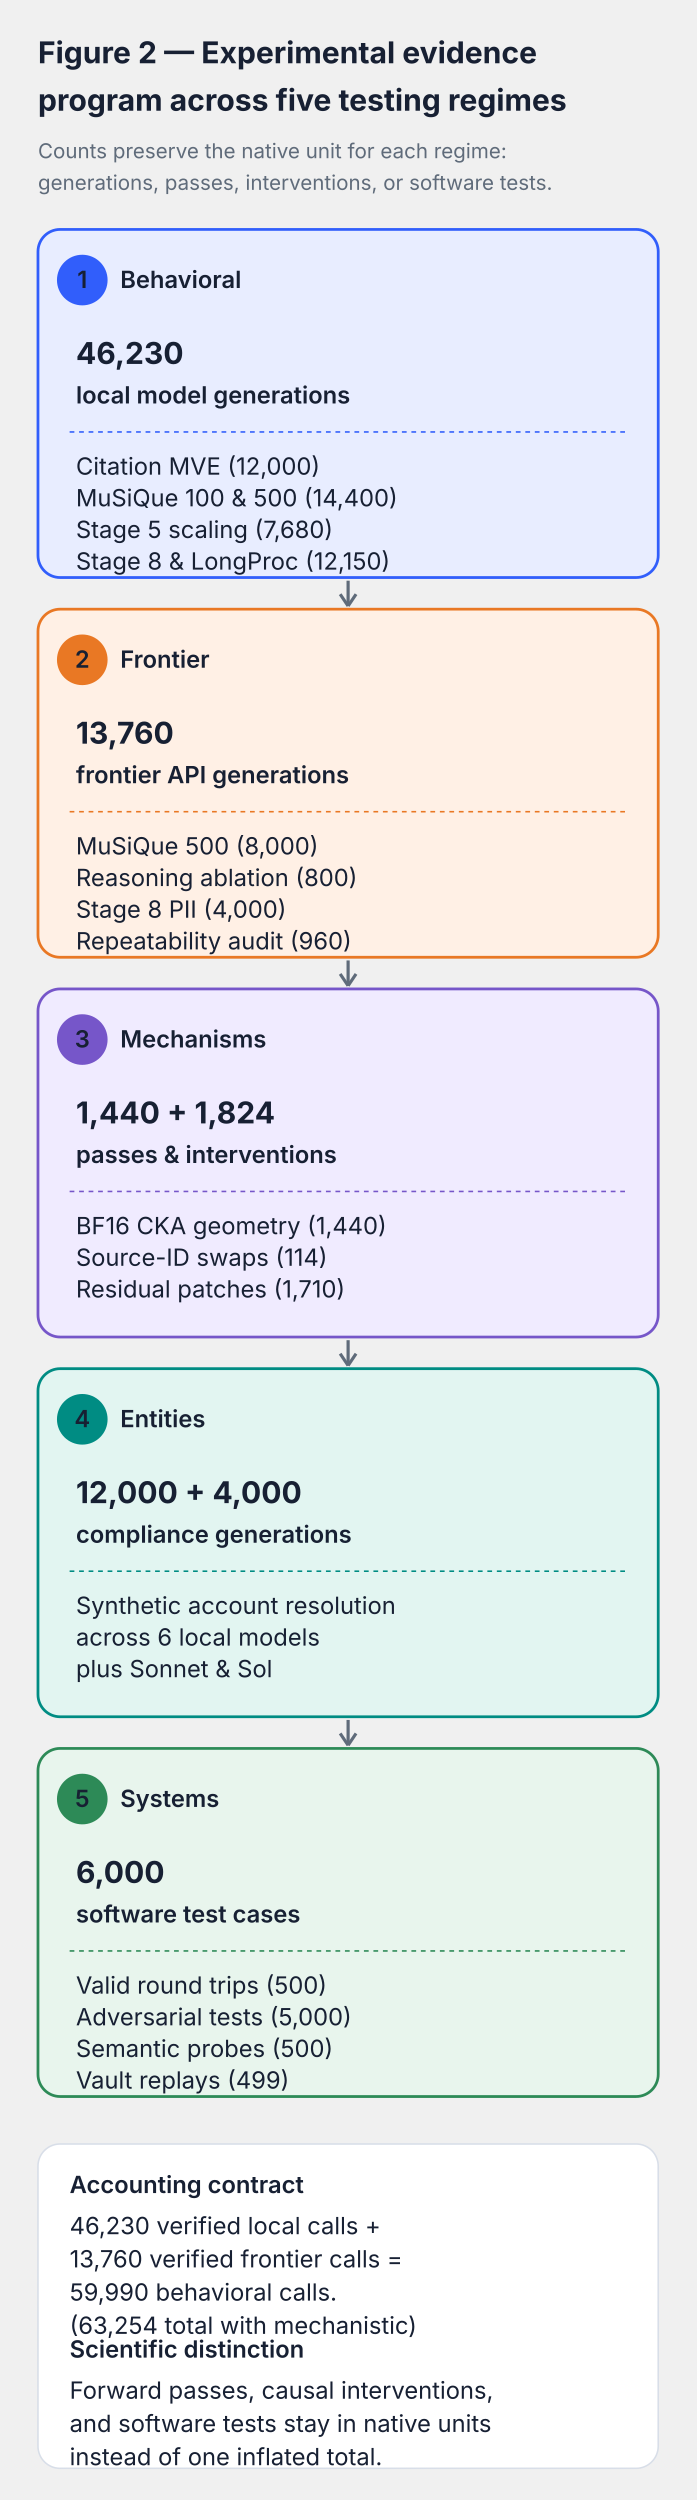
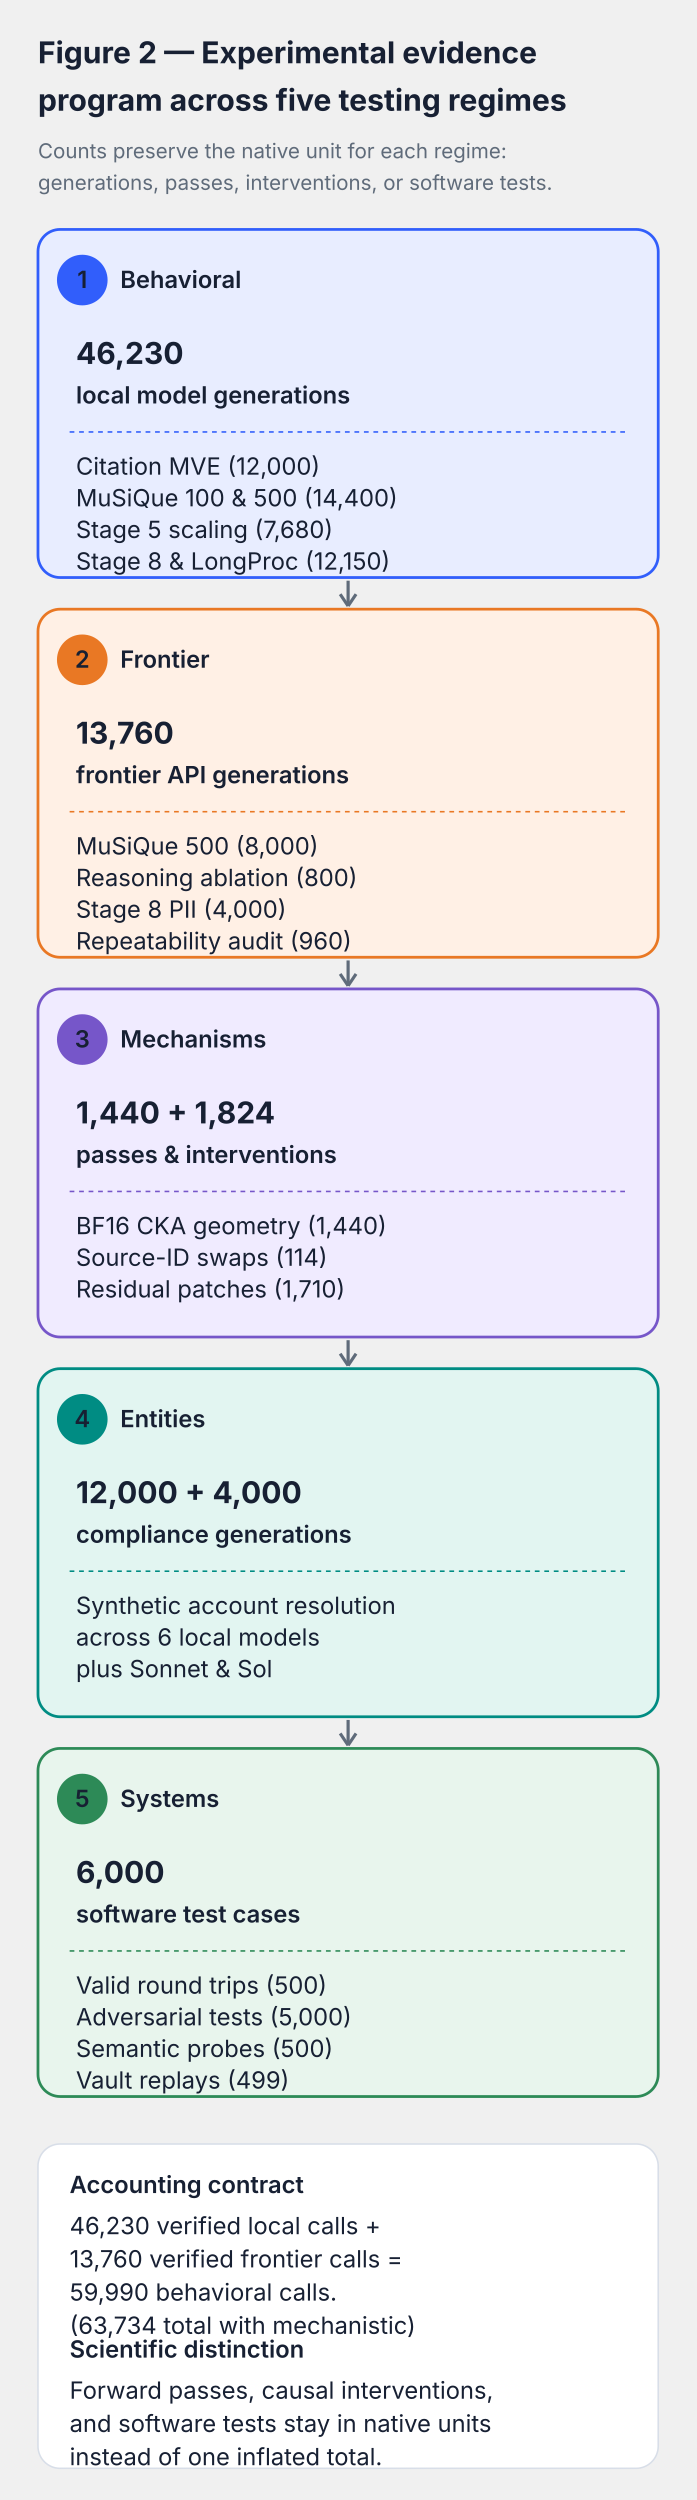
<svg xmlns="http://www.w3.org/2000/svg" viewBox="0 0 440 1580" role="img" aria-labelledby="title desc">
  <style>
text{font-family:Inter,ui-sans-serif,system-ui,-apple-system,BlinkMacSystemFont,'Segoe UI',sans-serif;fill:#172033}
.title{font-size:26px;font-weight:700}.subtitle{font-size:14px;fill:#5f6b7a}
.label{font-size:14px;font-weight:600}.body{font-size:13px}.small{font-size:12px;fill:#5f6b7a}
.mono{font-family:'SFMono-Regular',Consolas,'Liberation Mono',monospace;font-size:12.5px}
.axis{stroke:#aeb8c8;stroke-width:1}.grid{stroke:#e5e9f0;stroke-width:1}.zero{stroke:#172033;stroke-width:1.5}
</style>
  <style>.title{font-size:19px}.subtitle{font-size:13px}.label{font-size:15px}.body{font-size:15px}</style>
  <text x="24" y="40" class="title" text-anchor="start">Figure 2 — Experimental evidence</text>
  <text x="24" y="70" class="title" text-anchor="start">program across five testing regimes</text>
  <text x="24" y="100" class="subtitle" text-anchor="start">Counts preserve the native unit for each regime:</text>
  <text x="24" y="120" class="subtitle" text-anchor="start">generations, passes, interventions, or software tests.</text>
  <rect x="24" y="145" width="392" height="220" rx="14" fill="#e8edff" stroke="#315efb" stroke-width="1.75" />
  <circle cx="52" cy="177" r="16" fill="#315efb" stroke="none" stroke-width="1" />
  <text x="52" y="182" class="label" text-anchor="middle" fill="#ffffff" font-weight="700">1</text>
  <text x="76" y="182" class="label" text-anchor="start" fill="#315efb" font-weight="700">Behavioral</text>
  <text x="48" y="230" class="title" text-anchor="start" fill="#172033">46,230</text>
  <text x="48" y="255" class="label" text-anchor="start" fill="#5f6b7a">local model generations</text>
  <line x1="44" y1="273" x2="396" y2="273" stroke="#315efb" stroke-width="1" stroke-dasharray="3,3" />
  <text x="48" y="300" class="body" text-anchor="start">
    <tspan x="48" dy="0">Citation MVE (12,000)</tspan>
    <tspan x="48" dy="20">MuSiQue 100 &amp; 500 (14,400)</tspan>
    <tspan x="48" dy="20">Stage 5 scaling (7,680)</tspan>
    <tspan x="48" dy="20">Stage 8 &amp; LongProc (12,150)</tspan>
  </text>
  <line x1="220" y1="367" x2="220" y2="383" stroke="#5f6b7a" stroke-width="2" />
  <line x1="220" y1="383" x2="214.981" y2="375.53" stroke="#5f6b7a" stroke-width="2" />
  <line x1="220" y1="383" x2="225.019" y2="375.53" stroke="#5f6b7a" stroke-width="2" />
  <rect x="24" y="385" width="392" height="220" rx="14" fill="#fff0e5" stroke="#e97824" stroke-width="1.75" />
  <circle cx="52" cy="417" r="16" fill="#e97824" stroke="none" stroke-width="1" />
  <text x="52" y="422" class="label" text-anchor="middle" fill="#ffffff" font-weight="700">2</text>
  <text x="76" y="422" class="label" text-anchor="start" fill="#e97824" font-weight="700">Frontier</text>
  <text x="48" y="470" class="title" text-anchor="start" fill="#172033">13,760</text>
  <text x="48" y="495" class="label" text-anchor="start" fill="#5f6b7a">frontier API generations</text>
  <line x1="44" y1="513" x2="396" y2="513" stroke="#e97824" stroke-width="1" stroke-dasharray="3,3" />
  <text x="48" y="540" class="body" text-anchor="start">
    <tspan x="48" dy="0">MuSiQue 500 (8,000)</tspan>
    <tspan x="48" dy="20">Reasoning ablation (800)</tspan>
    <tspan x="48" dy="20">Stage 8 PII (4,000)</tspan>
    <tspan x="48" dy="20">Repeatability audit (960)</tspan>
  </text>
  <line x1="220" y1="607" x2="220" y2="623" stroke="#5f6b7a" stroke-width="2" />
  <line x1="220" y1="623" x2="214.981" y2="615.53" stroke="#5f6b7a" stroke-width="2" />
  <line x1="220" y1="623" x2="225.019" y2="615.53" stroke="#5f6b7a" stroke-width="2" />
  <rect x="24" y="625" width="392" height="220" rx="14" fill="#f0ebff" stroke="#7656c9" stroke-width="1.75" />
  <circle cx="52" cy="657" r="16" fill="#7656c9" stroke="none" stroke-width="1" />
  <text x="52" y="662" class="label" text-anchor="middle" fill="#ffffff" font-weight="700">3</text>
  <text x="76" y="662" class="label" text-anchor="start" fill="#7656c9" font-weight="700">Mechanisms</text>
  <text x="48" y="710" class="title" text-anchor="start" fill="#172033">1,440 + 1,824</text>
  <text x="48" y="735" class="label" text-anchor="start" fill="#5f6b7a">passes &amp; interventions</text>
  <line x1="44" y1="753" x2="396" y2="753" stroke="#7656c9" stroke-width="1" stroke-dasharray="3,3" />
  <text x="48" y="780" class="body" text-anchor="start">
    <tspan x="48" dy="0">BF16 CKA geometry (1,440)</tspan>
    <tspan x="48" dy="20">Source-ID swaps (114)</tspan>
    <tspan x="48" dy="20">Residual patches (1,710)</tspan>
  </text>
  <line x1="220" y1="847" x2="220" y2="863" stroke="#5f6b7a" stroke-width="2" />
  <line x1="220" y1="863" x2="214.981" y2="855.53" stroke="#5f6b7a" stroke-width="2" />
  <line x1="220" y1="863" x2="225.019" y2="855.53" stroke="#5f6b7a" stroke-width="2" />
  <rect x="24" y="865" width="392" height="220" rx="14" fill="#e2f5f1" stroke="#008c83" stroke-width="1.75" />
  <circle cx="52" cy="897" r="16" fill="#008c83" stroke="none" stroke-width="1" />
  <text x="52" y="902" class="label" text-anchor="middle" fill="#ffffff" font-weight="700">4</text>
  <text x="76" y="902" class="label" text-anchor="start" fill="#008c83" font-weight="700">Entities</text>
  <text x="48" y="950" class="title" text-anchor="start" fill="#172033">12,000 + 4,000</text>
  <text x="48" y="975" class="label" text-anchor="start" fill="#5f6b7a">compliance generations</text>
  <line x1="44" y1="993" x2="396" y2="993" stroke="#008c83" stroke-width="1" stroke-dasharray="3,3" />
  <text x="48" y="1020" class="body" text-anchor="start">
    <tspan x="48" dy="0">Synthetic account resolution</tspan>
    <tspan x="48" dy="20">across 6 local models</tspan>
    <tspan x="48" dy="20">plus Sonnet &amp; Sol</tspan>
  </text>
  <line x1="220" y1="1087" x2="220" y2="1103" stroke="#5f6b7a" stroke-width="2" />
  <line x1="220" y1="1103" x2="214.981" y2="1095.53" stroke="#5f6b7a" stroke-width="2" />
  <line x1="220" y1="1103" x2="225.019" y2="1095.53" stroke="#5f6b7a" stroke-width="2" />
  <rect x="24" y="1105" width="392" height="220" rx="14" fill="#e8f5ed" stroke="#2d8a57" stroke-width="1.75" />
  <circle cx="52" cy="1137" r="16" fill="#2d8a57" stroke="none" stroke-width="1" />
  <text x="52" y="1142" class="label" text-anchor="middle" fill="#ffffff" font-weight="700">5</text>
  <text x="76" y="1142" class="label" text-anchor="start" fill="#2d8a57" font-weight="700">Systems</text>
  <text x="48" y="1190" class="title" text-anchor="start" fill="#172033">6,000</text>
  <text x="48" y="1215" class="label" text-anchor="start" fill="#5f6b7a">software test cases</text>
  <line x1="44" y1="1233" x2="396" y2="1233" stroke="#2d8a57" stroke-width="1" stroke-dasharray="3,3" />
  <text x="48" y="1260" class="body" text-anchor="start">
    <tspan x="48" dy="0">Valid round trips (500)</tspan>
    <tspan x="48" dy="20">Adversarial tests (5,000)</tspan>
    <tspan x="48" dy="20">Semantic probes (500)</tspan>
    <tspan x="48" dy="20">Vault replays (499)</tspan>
  </text>
  <rect x="24" y="1355" width="392" height="205" rx="14" fill="#ffffff" stroke="#d8dee8" stroke-width="1" />
  <text x="44" y="1386" class="label" text-anchor="start" fill="#172033" font-weight="700">Accounting contract</text>
  <text x="44" y="1412" class="body" text-anchor="start">
    <tspan x="44" dy="0">46,230 verified local calls +</tspan>
    <tspan x="44" dy="21">13,760 verified frontier calls =</tspan>
    <tspan x="44" dy="21">59,990 behavioral calls.</tspan>
-     <tspan x="44" dy="21">(63,254 total with mechanistic)</tspan>
+     <tspan x="44" dy="21">(63,734 total with mechanistic)</tspan>
  </text>
  <text x="44" y="1490" class="label" text-anchor="start" fill="#172033" font-weight="700">Scientific distinction</text>
  <text x="44" y="1516" class="body" text-anchor="start">
    <tspan x="44" dy="0">Forward passes, causal interventions,</tspan>
    <tspan x="44" dy="21">and software tests stay in native units</tspan>
    <tspan x="44" dy="21">instead of one inflated total.</tspan>
  </text>
</svg>
